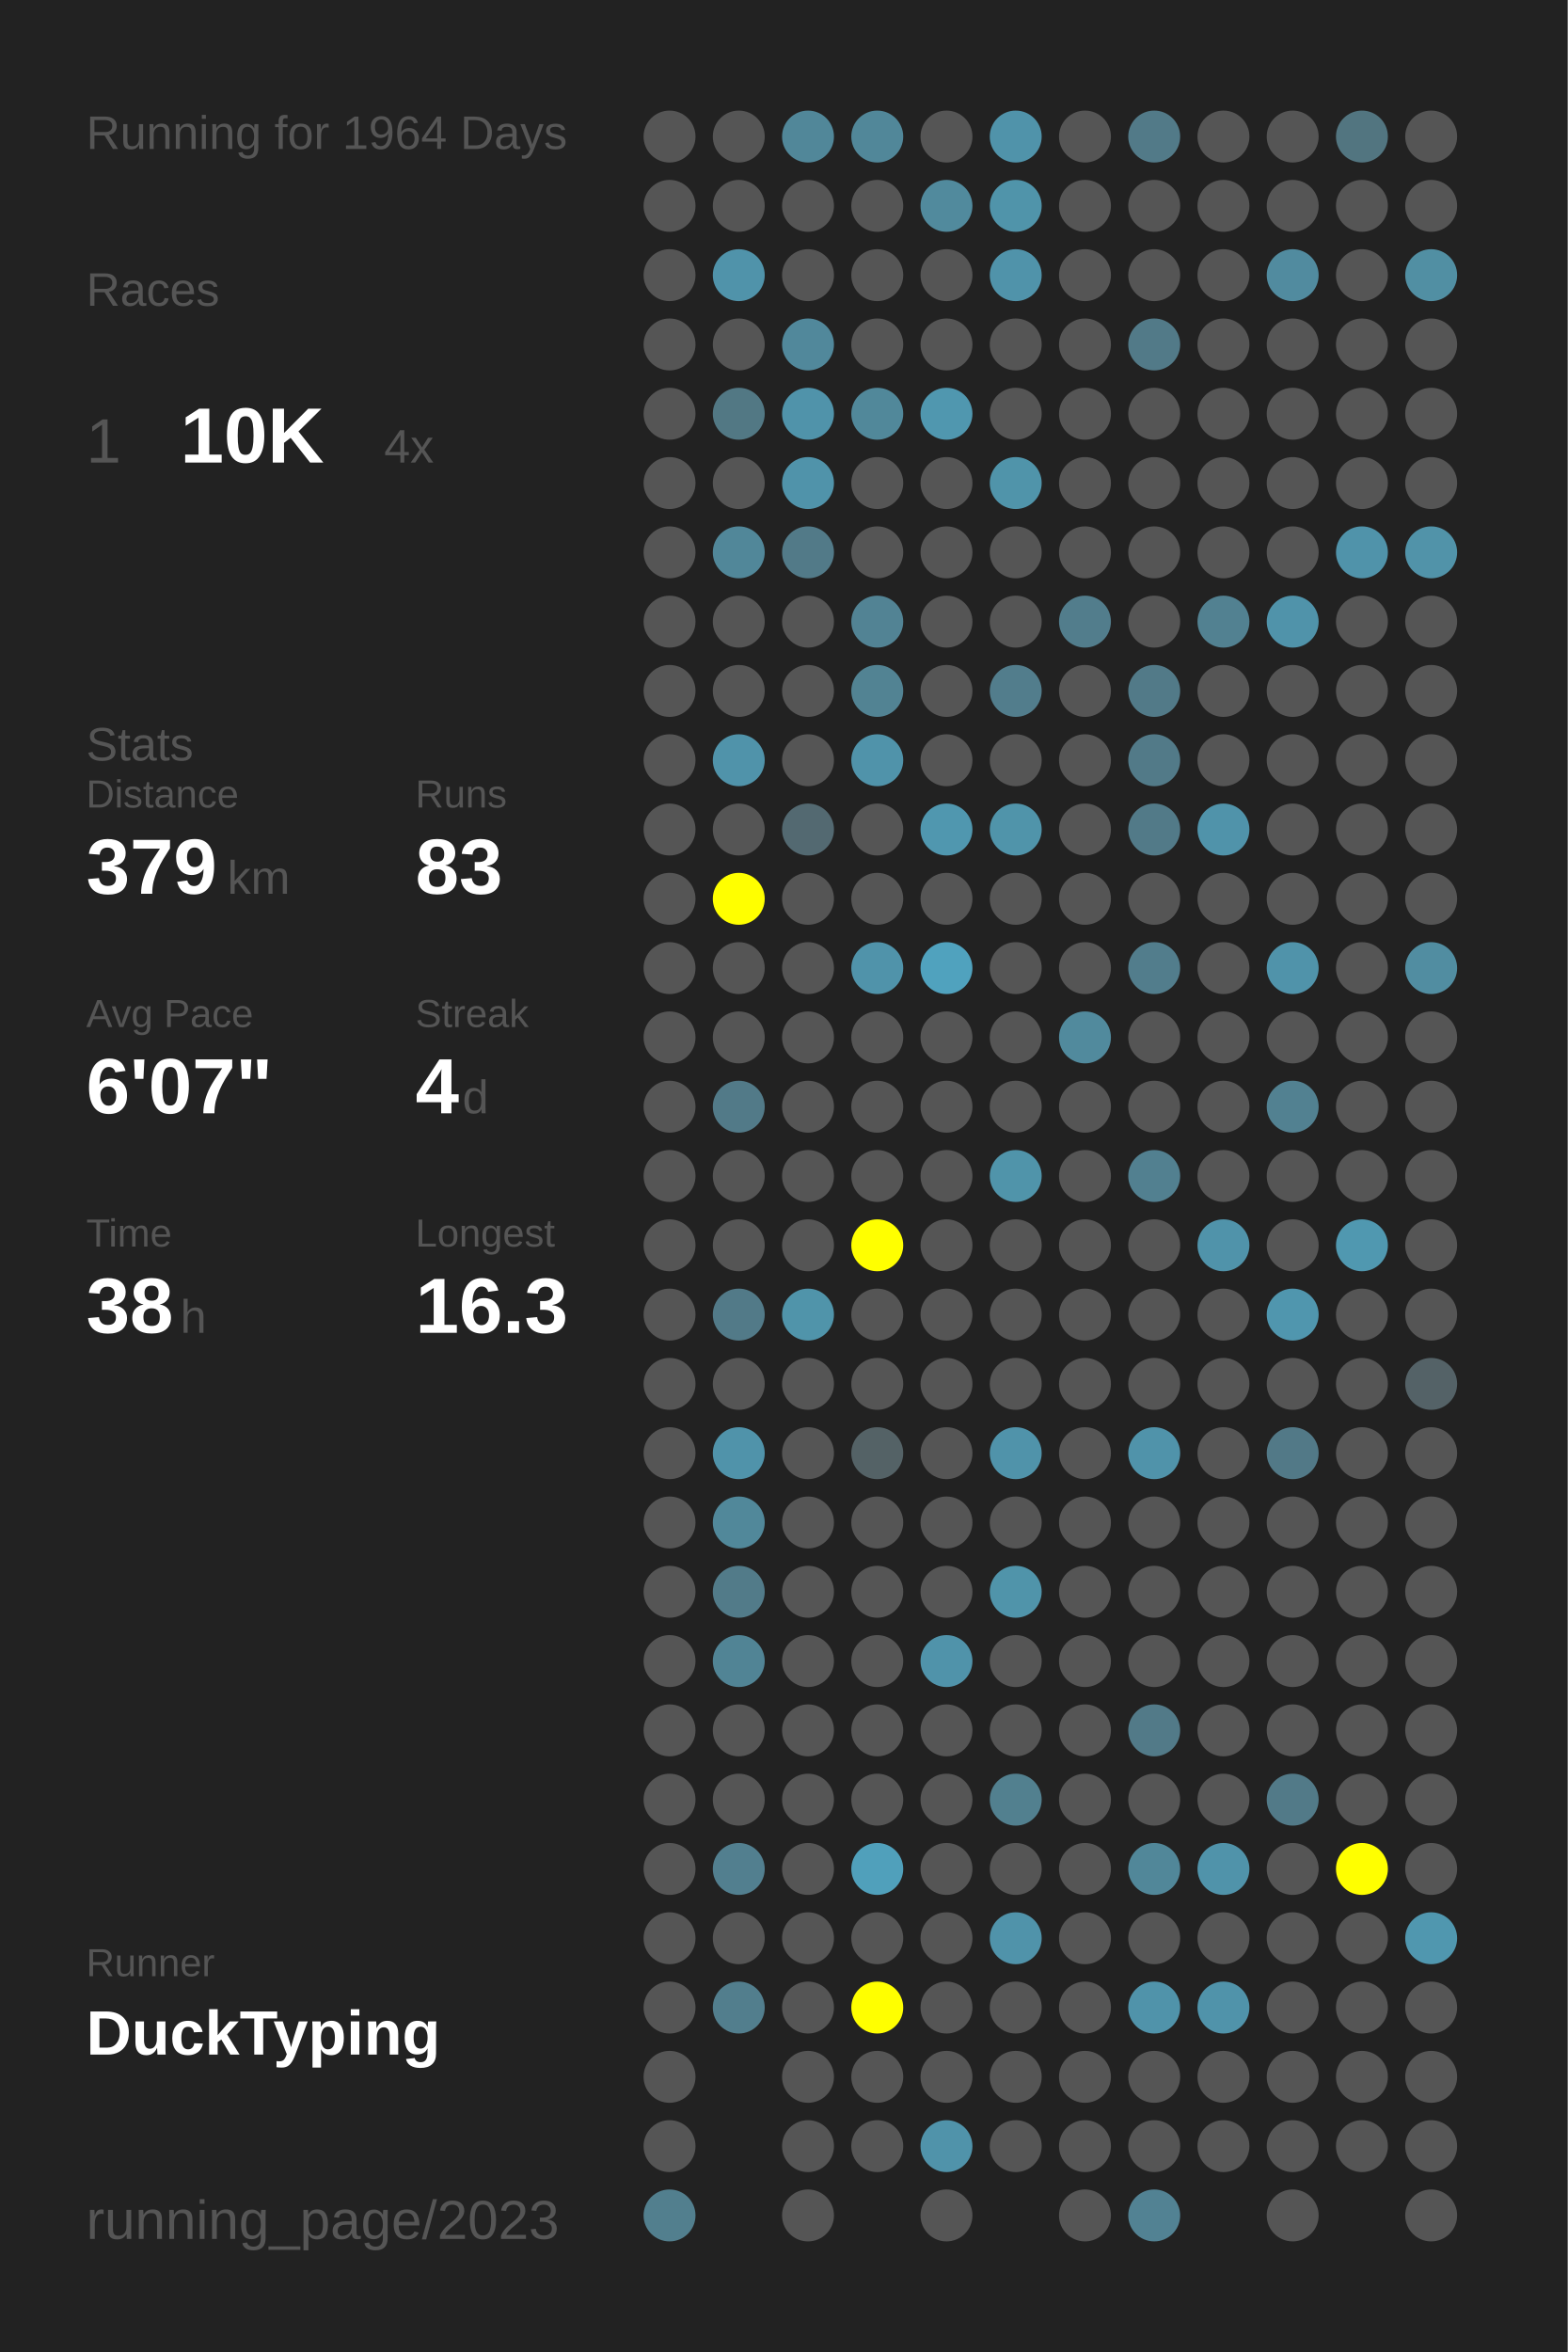
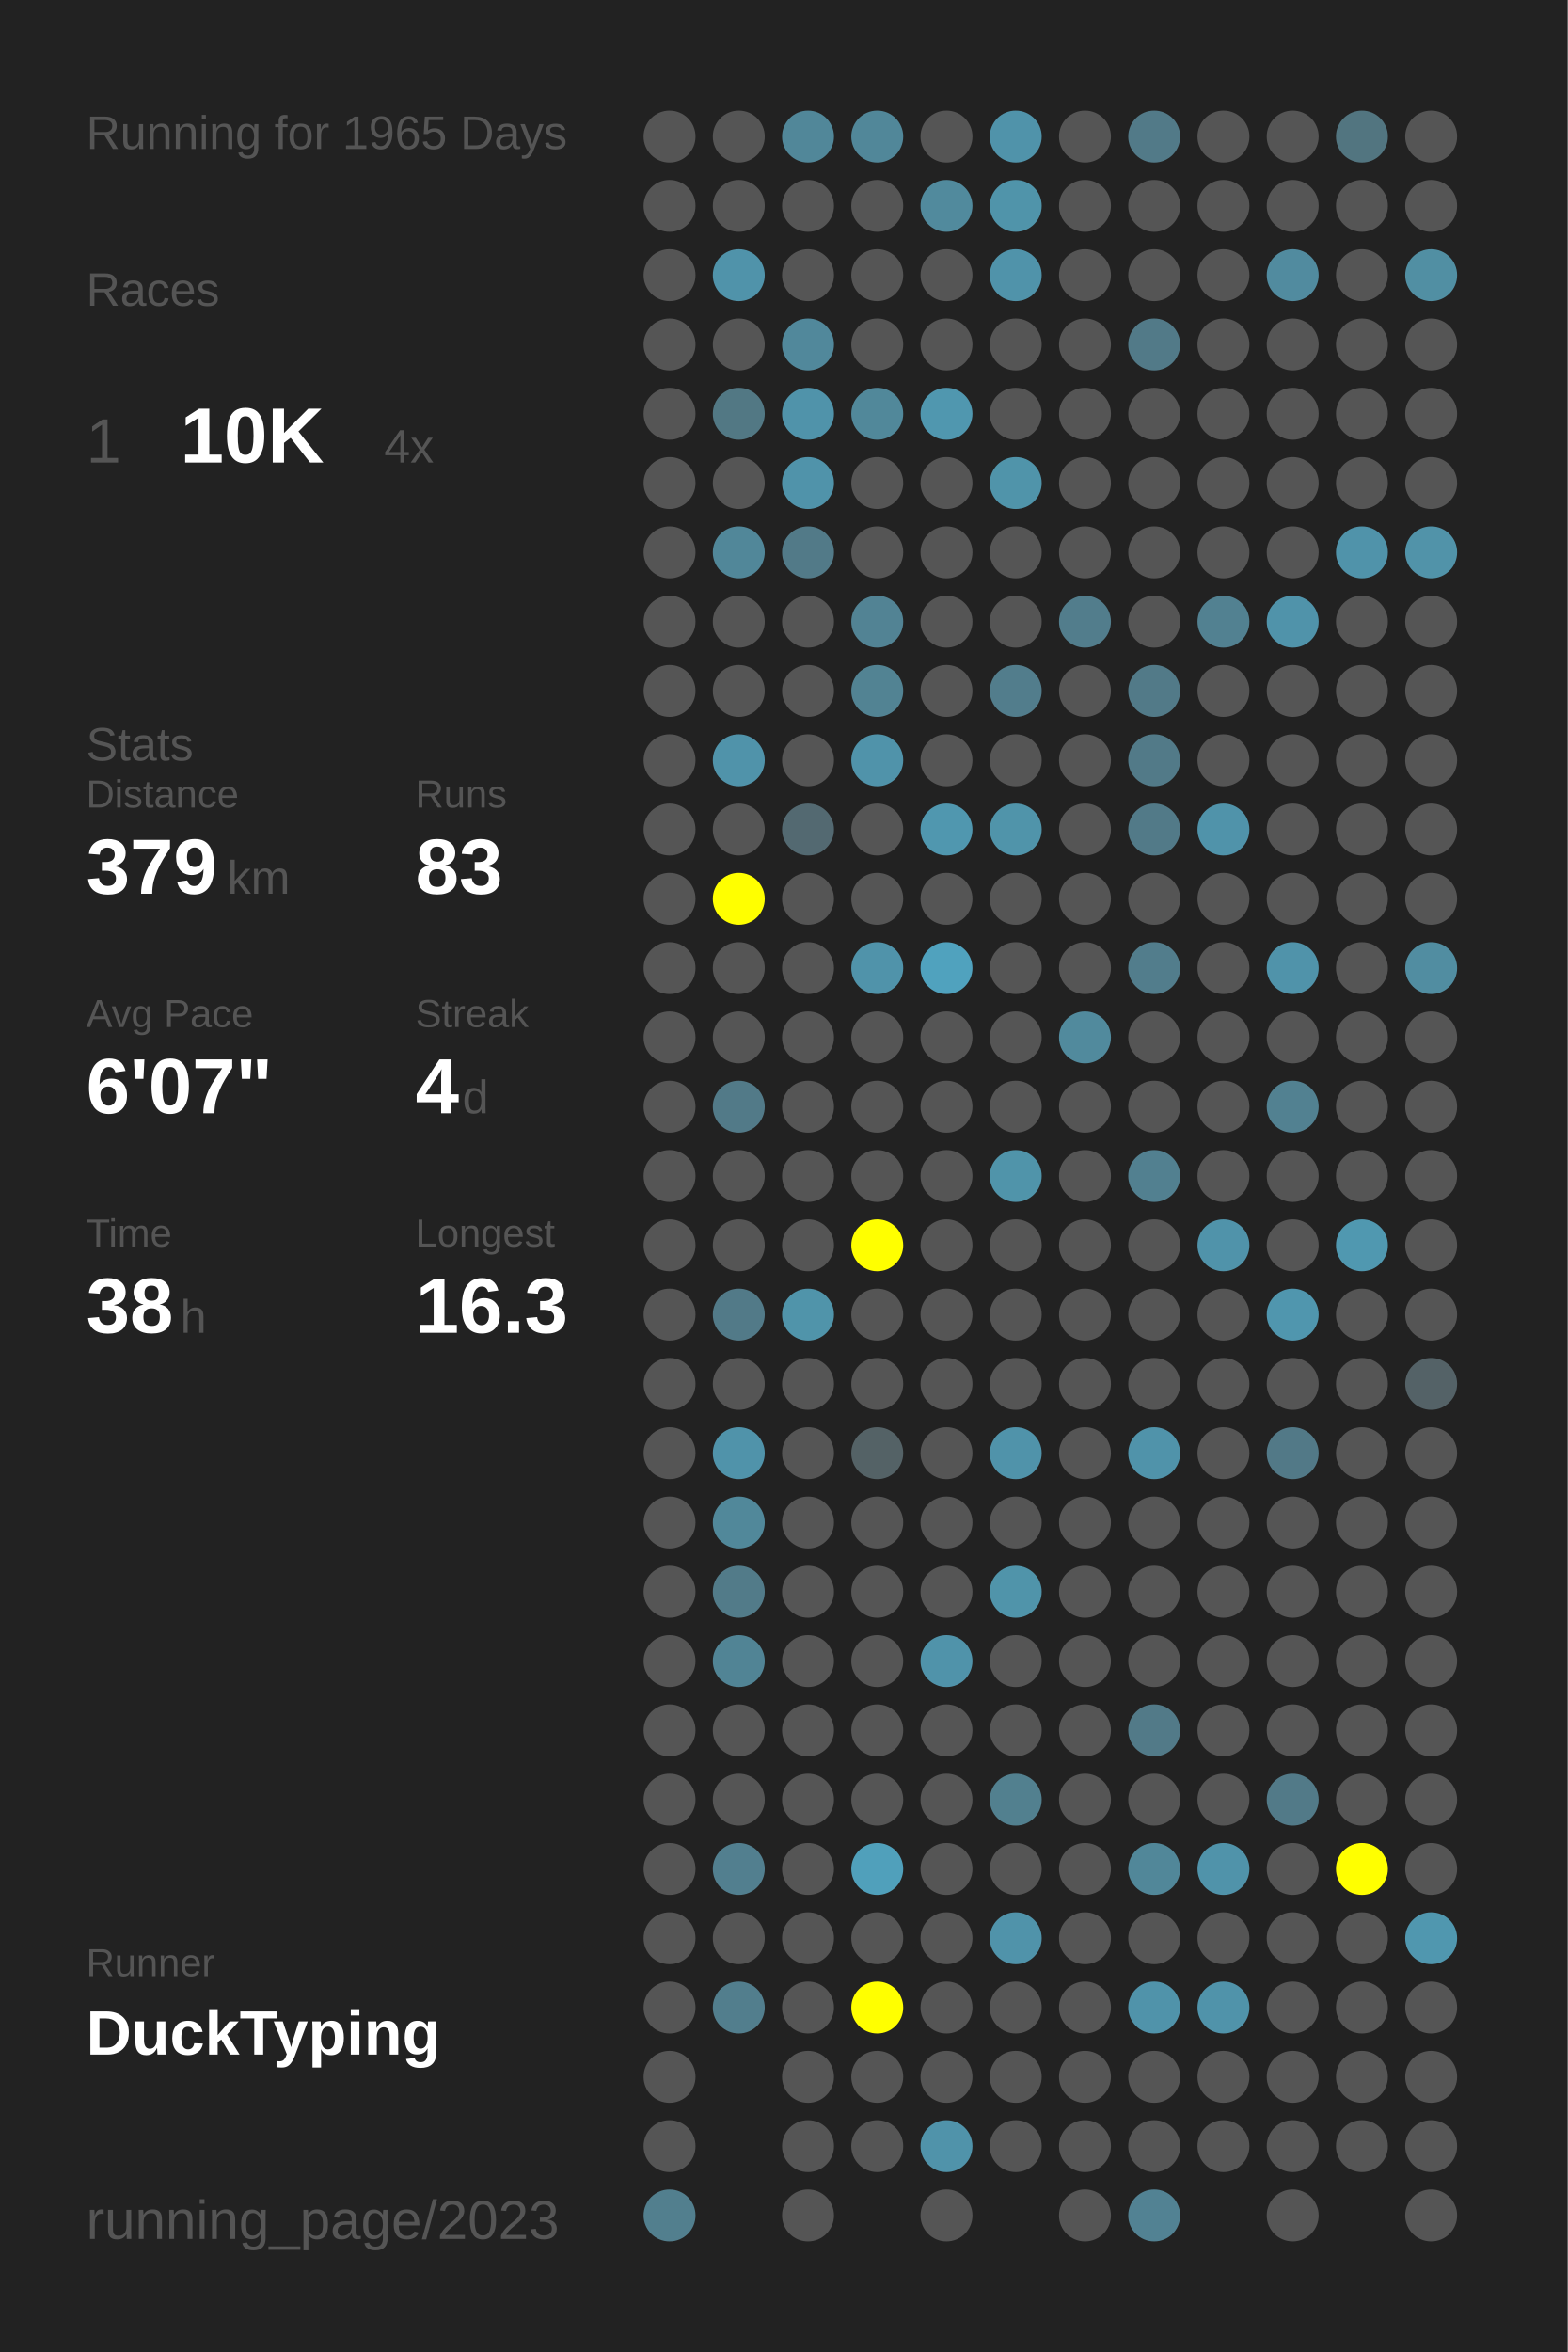
<svg xmlns="http://www.w3.org/2000/svg" baseProfile="full" height="300mm" version="1.1" viewBox="0,0,200,300" width="200mm">
  <defs />
  <rect fill="#222222" height="300" width="200" x="0" y="0" />
-   <text fill="#555555" style="font-size:6px; font-family:Arial;" x="11" y="19">Running for 1964 Days</text>
+   <text fill="#555555" style="font-size:6px; font-family:Arial;" x="11" y="19">Running for 1965 Days</text>
  <text fill="#555555" style="font-size:6px; font-family:Arial;" x="11" y="39">Races</text>
  <text fill="#555555" style="font-size:8px; font-family:Arial;" x="11" y="59">1</text>
  <text fill="#FFFFFF" style="font-size:10px; font-family:Arial; font-weight:bold;" x="23" y="59">10K</text>
  <text fill="#555555" style="font-size:6px; font-family:Arial;" x="49" y="59">4x</text>
  <text fill="#555555" style="font-size:6px; font-family:Arial;" x="11" y="97">Stats</text>
  <text fill="#555555" style="font-size:5px; font-family:Arial;" x="11" y="103">Distance</text>
  <text fill="#FFFFFF" style="font-size:10px; font-family:Arial; font-weight:bold;" x="11" y="114">379</text>
  <text fill="#555555" style="font-size:6px; font-family:Arial;" x="29" y="114">km</text>
  <text fill="#555555" style="font-size:5px; font-family:Arial;" x="53" y="103">Runs</text>
  <text fill="#FFFFFF" style="font-size:10px; font-family:Arial; font-weight:bold;" x="53" y="114">83</text>
  <text fill="#555555" style="font-size:5px; font-family:Arial;" x="11" y="131">Avg Pace</text>
  <text fill="#FFFFFF" style="font-size:10px; font-family:Arial; font-weight:bold;" x="11" y="142">6'07"</text>
  <text fill="#555555" style="font-size:5px; font-family:Arial;" x="53" y="131">Streak</text>
  <text fill="#FFFFFF" style="font-size:10px; font-family:Arial; font-weight:bold;" x="53" y="142">4</text>
  <text fill="#555555" style="font-size:6px; font-family:Arial;" x="59" y="142">d</text>
  <text fill="#555555" style="font-size:5px; font-family:Arial;" x="11" y="159">Time</text>
  <text fill="#FFFFFF" style="font-size:10px; font-family:Arial; font-weight:bold;" x="11" y="170">38</text>
  <text fill="#555555" style="font-size:6px; font-family:Arial;" x="23" y="170">h</text>
  <text fill="#555555" style="font-size:5px; font-family:Arial;" x="53" y="159">Longest</text>
  <text fill="#FFFFFF" style="font-size:10px; font-family:Arial; font-weight:bold;" x="53" y="170">16.3</text>
  <text fill="#555555" style="font-size:5px; font-family:Arial;" x="11" y="252.065">Runner</text>
  <text fill="#FFFFFF" style="font-size:8px; font-family:Arial; font-weight:bold;" x="11" y="262.065">DuckTyping</text>
  <text fill="#555555" style="font-size:7px; font-family:Arial;" x="11" y="285.581">running_page/2023</text>
  <circle cx="85.417" cy="17.419" fill="#555555" r="3.312" />
  <circle cx="85.417" cy="26.258" fill="#555555" r="3.312" />
  <circle cx="85.417" cy="35.097" fill="#555555" r="3.312" />
  <circle cx="85.417" cy="43.935" fill="#555555" r="3.312" />
  <circle cx="85.417" cy="52.774" fill="#555555" r="3.312" />
  <circle cx="85.417" cy="61.613" fill="#555555" r="3.312" />
  <circle cx="85.417" cy="70.452" fill="#555555" r="3.312" />
  <circle cx="85.417" cy="79.29" fill="#555555" r="3.312" />
  <circle cx="85.417" cy="88.129" fill="#555555" r="3.312" />
  <circle cx="85.417" cy="96.968" fill="#555555" r="3.312" />
  <circle cx="85.417" cy="105.806" fill="#555555" r="3.312" />
  <circle cx="85.417" cy="114.645" fill="#555555" r="3.312" />
  <circle cx="85.417" cy="123.484" fill="#555555" r="3.312" />
  <circle cx="85.417" cy="132.323" fill="#555555" r="3.312" />
  <circle cx="85.417" cy="141.161" fill="#555555" r="3.312" />
  <circle cx="85.417" cy="150" fill="#555555" r="3.312" />
  <circle cx="85.417" cy="158.839" fill="#555555" r="3.312" />
  <circle cx="85.417" cy="167.677" fill="#555555" r="3.312" />
  <circle cx="85.417" cy="176.516" fill="#555555" r="3.312" />
  <circle cx="85.417" cy="185.355" fill="#555555" r="3.312" />
  <circle cx="85.417" cy="194.194" fill="#555555" r="3.312" />
  <circle cx="85.417" cy="203.032" fill="#555555" r="3.312" />
  <circle cx="85.417" cy="211.871" fill="#555555" r="3.312" />
  <circle cx="85.417" cy="220.71" fill="#555555" r="3.312" />
  <circle cx="85.417" cy="229.548" fill="#555555" r="3.312" />
  <circle cx="85.417" cy="238.387" fill="#555555" r="3.312" />
  <circle cx="85.417" cy="247.226" fill="#555555" r="3.312" />
  <circle cx="85.417" cy="256.065" fill="#555555" r="3.312" />
  <circle cx="85.417" cy="264.903" fill="#555555" r="3.312" />
  <circle cx="85.417" cy="273.742" fill="#555555" r="3.312" />
  <circle cx="85.417" cy="282.581" fill="#527f8e" r="3.312" />
  <circle cx="94.25" cy="17.419" fill="#555555" r="3.312" />
  <circle cx="94.25" cy="26.258" fill="#555555" r="3.312" />
  <circle cx="94.25" cy="35.097" fill="#5093aa" r="3.312" />
  <circle cx="94.25" cy="43.935" fill="#555555" r="3.312" />
  <circle cx="94.25" cy="52.774" fill="#527884" r="3.312" />
  <circle cx="94.25" cy="61.613" fill="#555555" r="3.312" />
  <circle cx="94.25" cy="70.452" fill="#518799" r="3.312" />
  <circle cx="94.25" cy="79.29" fill="#555555" r="3.312" />
  <circle cx="94.25" cy="88.129" fill="#555555" r="3.312" />
  <circle cx="94.25" cy="96.968" fill="#5093aa" r="3.312" />
  <circle cx="94.25" cy="105.806" fill="#555555" r="3.312" />
  <circle cx="94.25" cy="114.645" fill="#FFFF00" r="3.312" />
  <circle cx="94.25" cy="123.484" fill="#555555" r="3.312" />
  <circle cx="94.25" cy="132.323" fill="#555555" r="3.312" />
  <circle cx="94.25" cy="141.161" fill="#527a88" r="3.312" />
  <circle cx="94.25" cy="150" fill="#555555" r="3.312" />
  <circle cx="94.25" cy="158.839" fill="#555555" r="3.312" />
  <circle cx="94.25" cy="167.677" fill="#527a88" r="3.312" />
  <circle cx="94.25" cy="176.516" fill="#555555" r="3.312" />
  <circle cx="94.25" cy="185.355" fill="#5093aa" r="3.312" />
  <circle cx="94.25" cy="194.194" fill="#51889a" r="3.312" />
  <circle cx="94.25" cy="203.032" fill="#527b89" r="3.312" />
  <circle cx="94.25" cy="211.871" fill="#518495" r="3.312" />
  <circle cx="94.25" cy="220.71" fill="#555555" r="3.312" />
  <circle cx="94.25" cy="229.548" fill="#555555" r="3.312" />
  <circle cx="94.25" cy="238.387" fill="#527f8f" r="3.312" />
  <circle cx="94.25" cy="247.226" fill="#555555" r="3.312" />
  <circle cx="94.25" cy="256.065" fill="#527e8d" r="3.312" />
  <circle cx="103.083" cy="17.419" fill="#518799" r="3.312" />
  <circle cx="103.083" cy="26.258" fill="#555555" r="3.312" />
  <circle cx="103.083" cy="35.097" fill="#555555" r="3.312" />
  <circle cx="103.083" cy="43.935" fill="#51889b" r="3.312" />
  <circle cx="103.083" cy="52.774" fill="#5093aa" r="3.312" />
  <circle cx="103.083" cy="61.613" fill="#5093aa" r="3.312" />
  <circle cx="103.083" cy="70.452" fill="#527a88" r="3.312" />
  <circle cx="103.083" cy="79.29" fill="#555555" r="3.312" />
  <circle cx="103.083" cy="88.129" fill="#555555" r="3.312" />
  <circle cx="103.083" cy="96.968" fill="#555555" r="3.312" />
  <circle cx="103.083" cy="105.806" fill="#536971" r="3.312" />
  <circle cx="103.083" cy="114.645" fill="#555555" r="3.312" />
  <circle cx="103.083" cy="123.484" fill="#555555" r="3.312" />
  <circle cx="103.083" cy="132.323" fill="#555555" r="3.312" />
  <circle cx="103.083" cy="141.161" fill="#555555" r="3.312" />
  <circle cx="103.083" cy="150" fill="#555555" r="3.312" />
  <circle cx="103.083" cy="158.839" fill="#555555" r="3.312" />
  <circle cx="103.083" cy="167.677" fill="#5094aa" r="3.312" />
  <circle cx="103.083" cy="176.516" fill="#555555" r="3.312" />
  <circle cx="103.083" cy="185.355" fill="#555555" r="3.312" />
  <circle cx="103.083" cy="194.194" fill="#555555" r="3.312" />
  <circle cx="103.083" cy="203.032" fill="#555555" r="3.312" />
  <circle cx="103.083" cy="211.871" fill="#555555" r="3.312" />
  <circle cx="103.083" cy="220.71" fill="#555555" r="3.312" />
  <circle cx="103.083" cy="229.548" fill="#555555" r="3.312" />
  <circle cx="103.083" cy="238.387" fill="#555555" r="3.312" />
  <circle cx="103.083" cy="247.226" fill="#555555" r="3.312" />
  <circle cx="103.083" cy="256.065" fill="#555555" r="3.312" />
  <circle cx="103.083" cy="264.903" fill="#555555" r="3.312" />
  <circle cx="103.083" cy="273.742" fill="#555555" r="3.312" />
  <circle cx="103.083" cy="282.581" fill="#555555" r="3.312" />
  <circle cx="111.917" cy="17.419" fill="#518799" r="3.312" />
  <circle cx="111.917" cy="26.258" fill="#555555" r="3.312" />
  <circle cx="111.917" cy="35.097" fill="#555555" r="3.312" />
  <circle cx="111.917" cy="43.935" fill="#555555" r="3.312" />
  <circle cx="111.917" cy="52.774" fill="#51889a" r="3.312" />
  <circle cx="111.917" cy="61.613" fill="#555555" r="3.312" />
  <circle cx="111.917" cy="70.452" fill="#555555" r="3.312" />
  <circle cx="111.917" cy="79.29" fill="#528394" r="3.312" />
  <circle cx="111.917" cy="88.129" fill="#528393" r="3.312" />
  <circle cx="111.917" cy="96.968" fill="#5093aa" r="3.312" />
  <circle cx="111.917" cy="105.806" fill="#555555" r="3.312" />
  <circle cx="111.917" cy="114.645" fill="#555555" r="3.312" />
  <circle cx="111.917" cy="123.484" fill="#5093aa" r="3.312" />
  <circle cx="111.917" cy="132.323" fill="#555555" r="3.312" />
  <circle cx="111.917" cy="141.161" fill="#555555" r="3.312" />
  <circle cx="111.917" cy="150" fill="#555555" r="3.312" />
  <circle cx="111.917" cy="158.839" fill="#FFFF00" r="3.312" />
  <circle cx="111.917" cy="167.677" fill="#555555" r="3.312" />
  <circle cx="111.917" cy="176.516" fill="#555555" r="3.312" />
  <circle cx="111.917" cy="185.355" fill="#546266" r="3.312" />
  <circle cx="111.917" cy="194.194" fill="#555555" r="3.312" />
  <circle cx="111.917" cy="203.032" fill="#555555" r="3.312" />
  <circle cx="111.917" cy="211.871" fill="#555555" r="3.312" />
  <circle cx="111.917" cy="220.71" fill="#555555" r="3.312" />
  <circle cx="111.917" cy="229.548" fill="#555555" r="3.312" />
  <circle cx="111.917" cy="238.387" fill="#50a0bb" r="3.312" />
  <circle cx="111.917" cy="247.226" fill="#555555" r="3.312" />
  <circle cx="111.917" cy="256.065" fill="#FFFF00" r="3.312" />
  <circle cx="111.917" cy="264.903" fill="#555555" r="3.312" />
  <circle cx="111.917" cy="273.742" fill="#555555" r="3.312" />
  <circle cx="120.75" cy="17.419" fill="#555555" r="3.312" />
  <circle cx="120.75" cy="26.258" fill="#518a9d" r="3.312" />
  <circle cx="120.75" cy="35.097" fill="#555555" r="3.312" />
  <circle cx="120.75" cy="43.935" fill="#555555" r="3.312" />
  <circle cx="120.75" cy="52.774" fill="#5097af" r="3.312" />
  <circle cx="120.75" cy="61.613" fill="#555555" r="3.312" />
  <circle cx="120.75" cy="70.452" fill="#555555" r="3.312" />
  <circle cx="120.75" cy="79.29" fill="#555555" r="3.312" />
  <circle cx="120.75" cy="88.129" fill="#555555" r="3.312" />
  <circle cx="120.75" cy="96.968" fill="#555555" r="3.312" />
  <circle cx="120.75" cy="105.806" fill="#5097af" r="3.312" />
  <circle cx="120.75" cy="114.645" fill="#555555" r="3.312" />
  <circle cx="120.75" cy="123.484" fill="#50a2be" r="3.312" />
  <circle cx="120.75" cy="132.323" fill="#555555" r="3.312" />
  <circle cx="120.75" cy="141.161" fill="#555555" r="3.312" />
  <circle cx="120.75" cy="150" fill="#555555" r="3.312" />
  <circle cx="120.75" cy="158.839" fill="#555555" r="3.312" />
  <circle cx="120.75" cy="167.677" fill="#555555" r="3.312" />
  <circle cx="120.75" cy="176.516" fill="#555555" r="3.312" />
  <circle cx="120.75" cy="185.355" fill="#555555" r="3.312" />
  <circle cx="120.75" cy="194.194" fill="#555555" r="3.312" />
  <circle cx="120.75" cy="203.032" fill="#555555" r="3.312" />
  <circle cx="120.75" cy="211.871" fill="#5093aa" r="3.312" />
  <circle cx="120.75" cy="220.71" fill="#555555" r="3.312" />
  <circle cx="120.75" cy="229.548" fill="#555555" r="3.312" />
  <circle cx="120.75" cy="238.387" fill="#555555" r="3.312" />
  <circle cx="120.75" cy="247.226" fill="#555555" r="3.312" />
  <circle cx="120.75" cy="256.065" fill="#555555" r="3.312" />
  <circle cx="120.75" cy="264.903" fill="#555555" r="3.312" />
  <circle cx="120.75" cy="273.742" fill="#5093aa" r="3.312" />
  <circle cx="120.75" cy="282.581" fill="#555555" r="3.312" />
  <circle cx="129.583" cy="17.419" fill="#5093aa" r="3.312" />
  <circle cx="129.583" cy="26.258" fill="#5094aa" r="3.312" />
  <circle cx="129.583" cy="35.097" fill="#5093aa" r="3.312" />
  <circle cx="129.583" cy="43.935" fill="#555555" r="3.312" />
  <circle cx="129.583" cy="52.774" fill="#555555" r="3.312" />
  <circle cx="129.583" cy="61.613" fill="#5094aa" r="3.312" />
  <circle cx="129.583" cy="70.452" fill="#555555" r="3.312" />
  <circle cx="129.583" cy="79.29" fill="#555555" r="3.312" />
  <circle cx="129.583" cy="88.129" fill="#527d8c" r="3.312" />
  <circle cx="129.583" cy="96.968" fill="#555555" r="3.312" />
  <circle cx="129.583" cy="105.806" fill="#5094aa" r="3.312" />
  <circle cx="129.583" cy="114.645" fill="#555555" r="3.312" />
  <circle cx="129.583" cy="123.484" fill="#555555" r="3.312" />
  <circle cx="129.583" cy="132.323" fill="#555555" r="3.312" />
  <circle cx="129.583" cy="141.161" fill="#555555" r="3.312" />
  <circle cx="129.583" cy="150" fill="#5094aa" r="3.312" />
  <circle cx="129.583" cy="158.839" fill="#555555" r="3.312" />
  <circle cx="129.583" cy="167.677" fill="#555555" r="3.312" />
  <circle cx="129.583" cy="176.516" fill="#555555" r="3.312" />
  <circle cx="129.583" cy="185.355" fill="#5093aa" r="3.312" />
  <circle cx="129.583" cy="194.194" fill="#555555" r="3.312" />
  <circle cx="129.583" cy="203.032" fill="#5094aa" r="3.312" />
  <circle cx="129.583" cy="211.871" fill="#555555" r="3.312" />
  <circle cx="129.583" cy="220.71" fill="#555555" r="3.312" />
  <circle cx="129.583" cy="229.548" fill="#52808f" r="3.312" />
  <circle cx="129.583" cy="238.387" fill="#555555" r="3.312" />
  <circle cx="129.583" cy="247.226" fill="#5093aa" r="3.312" />
  <circle cx="129.583" cy="256.065" fill="#555555" r="3.312" />
  <circle cx="129.583" cy="264.903" fill="#555555" r="3.312" />
  <circle cx="129.583" cy="273.742" fill="#555555" r="3.312" />
  <circle cx="138.417" cy="17.419" fill="#555555" r="3.312" />
  <circle cx="138.417" cy="26.258" fill="#555555" r="3.312" />
  <circle cx="138.417" cy="35.097" fill="#555555" r="3.312" />
  <circle cx="138.417" cy="43.935" fill="#555555" r="3.312" />
  <circle cx="138.417" cy="52.774" fill="#555555" r="3.312" />
  <circle cx="138.417" cy="61.613" fill="#555555" r="3.312" />
  <circle cx="138.417" cy="70.452" fill="#555555" r="3.312" />
  <circle cx="138.417" cy="79.29" fill="#527d8c" r="3.312" />
  <circle cx="138.417" cy="88.129" fill="#555555" r="3.312" />
  <circle cx="138.417" cy="96.968" fill="#555555" r="3.312" />
  <circle cx="138.417" cy="105.806" fill="#555555" r="3.312" />
  <circle cx="138.417" cy="114.645" fill="#555555" r="3.312" />
  <circle cx="138.417" cy="123.484" fill="#555555" r="3.312" />
  <circle cx="138.417" cy="132.323" fill="#518a9d" r="3.312" />
  <circle cx="138.417" cy="141.161" fill="#555555" r="3.312" />
  <circle cx="138.417" cy="150" fill="#555555" r="3.312" />
  <circle cx="138.417" cy="158.839" fill="#555555" r="3.312" />
  <circle cx="138.417" cy="167.677" fill="#555555" r="3.312" />
  <circle cx="138.417" cy="176.516" fill="#555555" r="3.312" />
  <circle cx="138.417" cy="185.355" fill="#555555" r="3.312" />
  <circle cx="138.417" cy="194.194" fill="#555555" r="3.312" />
  <circle cx="138.417" cy="203.032" fill="#555555" r="3.312" />
  <circle cx="138.417" cy="211.871" fill="#555555" r="3.312" />
  <circle cx="138.417" cy="220.71" fill="#555555" r="3.312" />
  <circle cx="138.417" cy="229.548" fill="#555555" r="3.312" />
  <circle cx="138.417" cy="238.387" fill="#555555" r="3.312" />
  <circle cx="138.417" cy="247.226" fill="#555555" r="3.312" />
  <circle cx="138.417" cy="256.065" fill="#555555" r="3.312" />
  <circle cx="138.417" cy="264.903" fill="#555555" r="3.312" />
  <circle cx="138.417" cy="273.742" fill="#555555" r="3.312" />
  <circle cx="138.417" cy="282.581" fill="#555555" r="3.312" />
  <circle cx="147.25" cy="17.419" fill="#527a88" r="3.312" />
  <circle cx="147.25" cy="26.258" fill="#555555" r="3.312" />
  <circle cx="147.25" cy="35.097" fill="#555555" r="3.312" />
  <circle cx="147.25" cy="43.935" fill="#527a88" r="3.312" />
  <circle cx="147.25" cy="52.774" fill="#555555" r="3.312" />
  <circle cx="147.25" cy="61.613" fill="#555555" r="3.312" />
  <circle cx="147.25" cy="70.452" fill="#555555" r="3.312" />
  <circle cx="147.25" cy="79.29" fill="#555555" r="3.312" />
  <circle cx="147.25" cy="88.129" fill="#527a88" r="3.312" />
  <circle cx="147.25" cy="96.968" fill="#527a88" r="3.312" />
  <circle cx="147.25" cy="105.806" fill="#527a88" r="3.312" />
  <circle cx="147.25" cy="114.645" fill="#555555" r="3.312" />
  <circle cx="147.25" cy="123.484" fill="#527d8c" r="3.312" />
  <circle cx="147.25" cy="132.323" fill="#555555" r="3.312" />
  <circle cx="147.25" cy="141.161" fill="#555555" r="3.312" />
  <circle cx="147.25" cy="150" fill="#528090" r="3.312" />
  <circle cx="147.25" cy="158.839" fill="#555555" r="3.312" />
  <circle cx="147.25" cy="167.677" fill="#555555" r="3.312" />
  <circle cx="147.25" cy="176.516" fill="#555555" r="3.312" />
  <circle cx="147.25" cy="185.355" fill="#5093aa" r="3.312" />
  <circle cx="147.25" cy="194.194" fill="#555555" r="3.312" />
  <circle cx="147.25" cy="203.032" fill="#555555" r="3.312" />
  <circle cx="147.25" cy="211.871" fill="#555555" r="3.312" />
  <circle cx="147.25" cy="220.71" fill="#527a88" r="3.312" />
  <circle cx="147.25" cy="229.548" fill="#555555" r="3.312" />
  <circle cx="147.25" cy="238.387" fill="#518799" r="3.312" />
  <circle cx="147.25" cy="247.226" fill="#555555" r="3.312" />
  <circle cx="147.25" cy="256.065" fill="#5093aa" r="3.312" />
  <circle cx="147.25" cy="264.903" fill="#555555" r="3.312" />
  <circle cx="147.25" cy="273.742" fill="#555555" r="3.312" />
  <circle cx="147.25" cy="282.581" fill="#528293" r="3.312" />
  <circle cx="156.083" cy="17.419" fill="#555555" r="3.312" />
  <circle cx="156.083" cy="26.258" fill="#555555" r="3.312" />
  <circle cx="156.083" cy="35.097" fill="#555555" r="3.312" />
  <circle cx="156.083" cy="43.935" fill="#555555" r="3.312" />
  <circle cx="156.083" cy="52.774" fill="#555555" r="3.312" />
  <circle cx="156.083" cy="61.613" fill="#555555" r="3.312" />
  <circle cx="156.083" cy="70.452" fill="#555555" r="3.312" />
  <circle cx="156.083" cy="79.29" fill="#528191" r="3.312" />
  <circle cx="156.083" cy="88.129" fill="#555555" r="3.312" />
  <circle cx="156.083" cy="96.968" fill="#555555" r="3.312" />
  <circle cx="156.083" cy="105.806" fill="#5093aa" r="3.312" />
  <circle cx="156.083" cy="114.645" fill="#555555" r="3.312" />
  <circle cx="156.083" cy="123.484" fill="#555555" r="3.312" />
  <circle cx="156.083" cy="132.323" fill="#555555" r="3.312" />
  <circle cx="156.083" cy="141.161" fill="#555555" r="3.312" />
  <circle cx="156.083" cy="150" fill="#555555" r="3.312" />
  <circle cx="156.083" cy="158.839" fill="#5093aa" r="3.312" />
  <circle cx="156.083" cy="167.677" fill="#555555" r="3.312" />
  <circle cx="156.083" cy="176.516" fill="#555555" r="3.312" />
  <circle cx="156.083" cy="185.355" fill="#555555" r="3.312" />
  <circle cx="156.083" cy="194.194" fill="#555555" r="3.312" />
  <circle cx="156.083" cy="203.032" fill="#555555" r="3.312" />
  <circle cx="156.083" cy="211.871" fill="#555555" r="3.312" />
  <circle cx="156.083" cy="220.71" fill="#555555" r="3.312" />
  <circle cx="156.083" cy="229.548" fill="#555555" r="3.312" />
  <circle cx="156.083" cy="238.387" fill="#5093aa" r="3.312" />
  <circle cx="156.083" cy="247.226" fill="#555555" r="3.312" />
  <circle cx="156.083" cy="256.065" fill="#5093aa" r="3.312" />
  <circle cx="156.083" cy="264.903" fill="#555555" r="3.312" />
  <circle cx="156.083" cy="273.742" fill="#555555" r="3.312" />
  <circle cx="164.917" cy="17.419" fill="#555555" r="3.312" />
  <circle cx="164.917" cy="26.258" fill="#555555" r="3.312" />
  <circle cx="164.917" cy="35.097" fill="#518b9f" r="3.312" />
  <circle cx="164.917" cy="43.935" fill="#555555" r="3.312" />
  <circle cx="164.917" cy="52.774" fill="#555555" r="3.312" />
  <circle cx="164.917" cy="61.613" fill="#555555" r="3.312" />
  <circle cx="164.917" cy="70.452" fill="#555555" r="3.312" />
  <circle cx="164.917" cy="79.29" fill="#5093aa" r="3.312" />
  <circle cx="164.917" cy="88.129" fill="#555555" r="3.312" />
  <circle cx="164.917" cy="96.968" fill="#555555" r="3.312" />
  <circle cx="164.917" cy="105.806" fill="#555555" r="3.312" />
  <circle cx="164.917" cy="114.645" fill="#555555" r="3.312" />
  <circle cx="164.917" cy="123.484" fill="#5093aa" r="3.312" />
  <circle cx="164.917" cy="132.323" fill="#555555" r="3.312" />
  <circle cx="164.917" cy="141.161" fill="#528191" r="3.312" />
  <circle cx="164.917" cy="150" fill="#555555" r="3.312" />
  <circle cx="164.917" cy="158.839" fill="#555555" r="3.312" />
  <circle cx="164.917" cy="167.677" fill="#5096ae" r="3.312" />
  <circle cx="164.917" cy="176.516" fill="#555555" r="3.312" />
  <circle cx="164.917" cy="185.355" fill="#527987" r="3.312" />
  <circle cx="164.917" cy="194.194" fill="#555555" r="3.312" />
  <circle cx="164.917" cy="203.032" fill="#555555" r="3.312" />
  <circle cx="164.917" cy="211.871" fill="#555555" r="3.312" />
  <circle cx="164.917" cy="220.71" fill="#555555" r="3.312" />
  <circle cx="164.917" cy="229.548" fill="#527a88" r="3.312" />
  <circle cx="164.917" cy="238.387" fill="#555555" r="3.312" />
  <circle cx="164.917" cy="247.226" fill="#555555" r="3.312" />
  <circle cx="164.917" cy="256.065" fill="#555555" r="3.312" />
  <circle cx="164.917" cy="264.903" fill="#555555" r="3.312" />
  <circle cx="164.917" cy="273.742" fill="#555555" r="3.312" />
  <circle cx="164.917" cy="282.581" fill="#555555" r="3.312" />
  <circle cx="173.75" cy="17.419" fill="#527580" r="3.312" />
  <circle cx="173.75" cy="26.258" fill="#555555" r="3.312" />
  <circle cx="173.75" cy="35.097" fill="#555555" r="3.312" />
  <circle cx="173.75" cy="43.935" fill="#555555" r="3.312" />
  <circle cx="173.75" cy="52.774" fill="#555555" r="3.312" />
  <circle cx="173.75" cy="61.613" fill="#555555" r="3.312" />
  <circle cx="173.75" cy="70.452" fill="#5093aa" r="3.312" />
  <circle cx="173.75" cy="79.29" fill="#555555" r="3.312" />
  <circle cx="173.75" cy="88.129" fill="#555555" r="3.312" />
  <circle cx="173.75" cy="96.968" fill="#555555" r="3.312" />
  <circle cx="173.75" cy="105.806" fill="#555555" r="3.312" />
  <circle cx="173.75" cy="114.645" fill="#555555" r="3.312" />
  <circle cx="173.75" cy="123.484" fill="#555555" r="3.312" />
  <circle cx="173.75" cy="132.323" fill="#555555" r="3.312" />
  <circle cx="173.75" cy="141.161" fill="#555555" r="3.312" />
  <circle cx="173.75" cy="150" fill="#555555" r="3.312" />
  <circle cx="173.75" cy="158.839" fill="#5098b0" r="3.312" />
  <circle cx="173.75" cy="167.677" fill="#555555" r="3.312" />
  <circle cx="173.75" cy="176.516" fill="#555555" r="3.312" />
  <circle cx="173.75" cy="185.355" fill="#555555" r="3.312" />
  <circle cx="173.75" cy="194.194" fill="#555555" r="3.312" />
  <circle cx="173.75" cy="203.032" fill="#555555" r="3.312" />
  <circle cx="173.75" cy="211.871" fill="#555555" r="3.312" />
  <circle cx="173.75" cy="220.71" fill="#555555" r="3.312" />
  <circle cx="173.75" cy="229.548" fill="#555555" r="3.312" />
  <circle cx="173.75" cy="238.387" fill="#FFFF00" r="3.312" />
  <circle cx="173.75" cy="247.226" fill="#555555" r="3.312" />
  <circle cx="173.75" cy="256.065" fill="#555555" r="3.312" />
  <circle cx="173.75" cy="264.903" fill="#555555" r="3.312" />
  <circle cx="173.75" cy="273.742" fill="#555555" r="3.312" />
  <circle cx="182.583" cy="17.419" fill="#555555" r="3.312" />
  <circle cx="182.583" cy="26.258" fill="#555555" r="3.312" />
  <circle cx="182.583" cy="35.097" fill="#518fa3" r="3.312" />
  <circle cx="182.583" cy="43.935" fill="#555555" r="3.312" />
  <circle cx="182.583" cy="52.774" fill="#555555" r="3.312" />
  <circle cx="182.583" cy="61.613" fill="#555555" r="3.312" />
  <circle cx="182.583" cy="70.452" fill="#5193a9" r="3.312" />
  <circle cx="182.583" cy="79.29" fill="#555555" r="3.312" />
  <circle cx="182.583" cy="88.129" fill="#555555" r="3.312" />
  <circle cx="182.583" cy="96.968" fill="#555555" r="3.312" />
  <circle cx="182.583" cy="105.806" fill="#555555" r="3.312" />
  <circle cx="182.583" cy="114.645" fill="#555555" r="3.312" />
  <circle cx="182.583" cy="123.484" fill="#518da1" r="3.312" />
  <circle cx="182.583" cy="132.323" fill="#555555" r="3.312" />
  <circle cx="182.583" cy="141.161" fill="#555555" r="3.312" />
  <circle cx="182.583" cy="150" fill="#555555" r="3.312" />
  <circle cx="182.583" cy="158.839" fill="#555555" r="3.312" />
  <circle cx="182.583" cy="167.677" fill="#555555" r="3.312" />
  <circle cx="182.583" cy="176.516" fill="#546267" r="3.312" />
  <circle cx="182.583" cy="185.355" fill="#555555" r="3.312" />
  <circle cx="182.583" cy="194.194" fill="#555555" r="3.312" />
  <circle cx="182.583" cy="203.032" fill="#555555" r="3.312" />
  <circle cx="182.583" cy="211.871" fill="#555555" r="3.312" />
  <circle cx="182.583" cy="220.71" fill="#555555" r="3.312" />
  <circle cx="182.583" cy="229.548" fill="#555555" r="3.312" />
  <circle cx="182.583" cy="238.387" fill="#555555" r="3.312" />
  <circle cx="182.583" cy="247.226" fill="#5097af" r="3.312" />
  <circle cx="182.583" cy="256.065" fill="#555555" r="3.312" />
  <circle cx="182.583" cy="264.903" fill="#555555" r="3.312" />
  <circle cx="182.583" cy="273.742" fill="#555555" r="3.312" />
  <circle cx="182.583" cy="282.581" fill="#555555" r="3.312" />
</svg>
